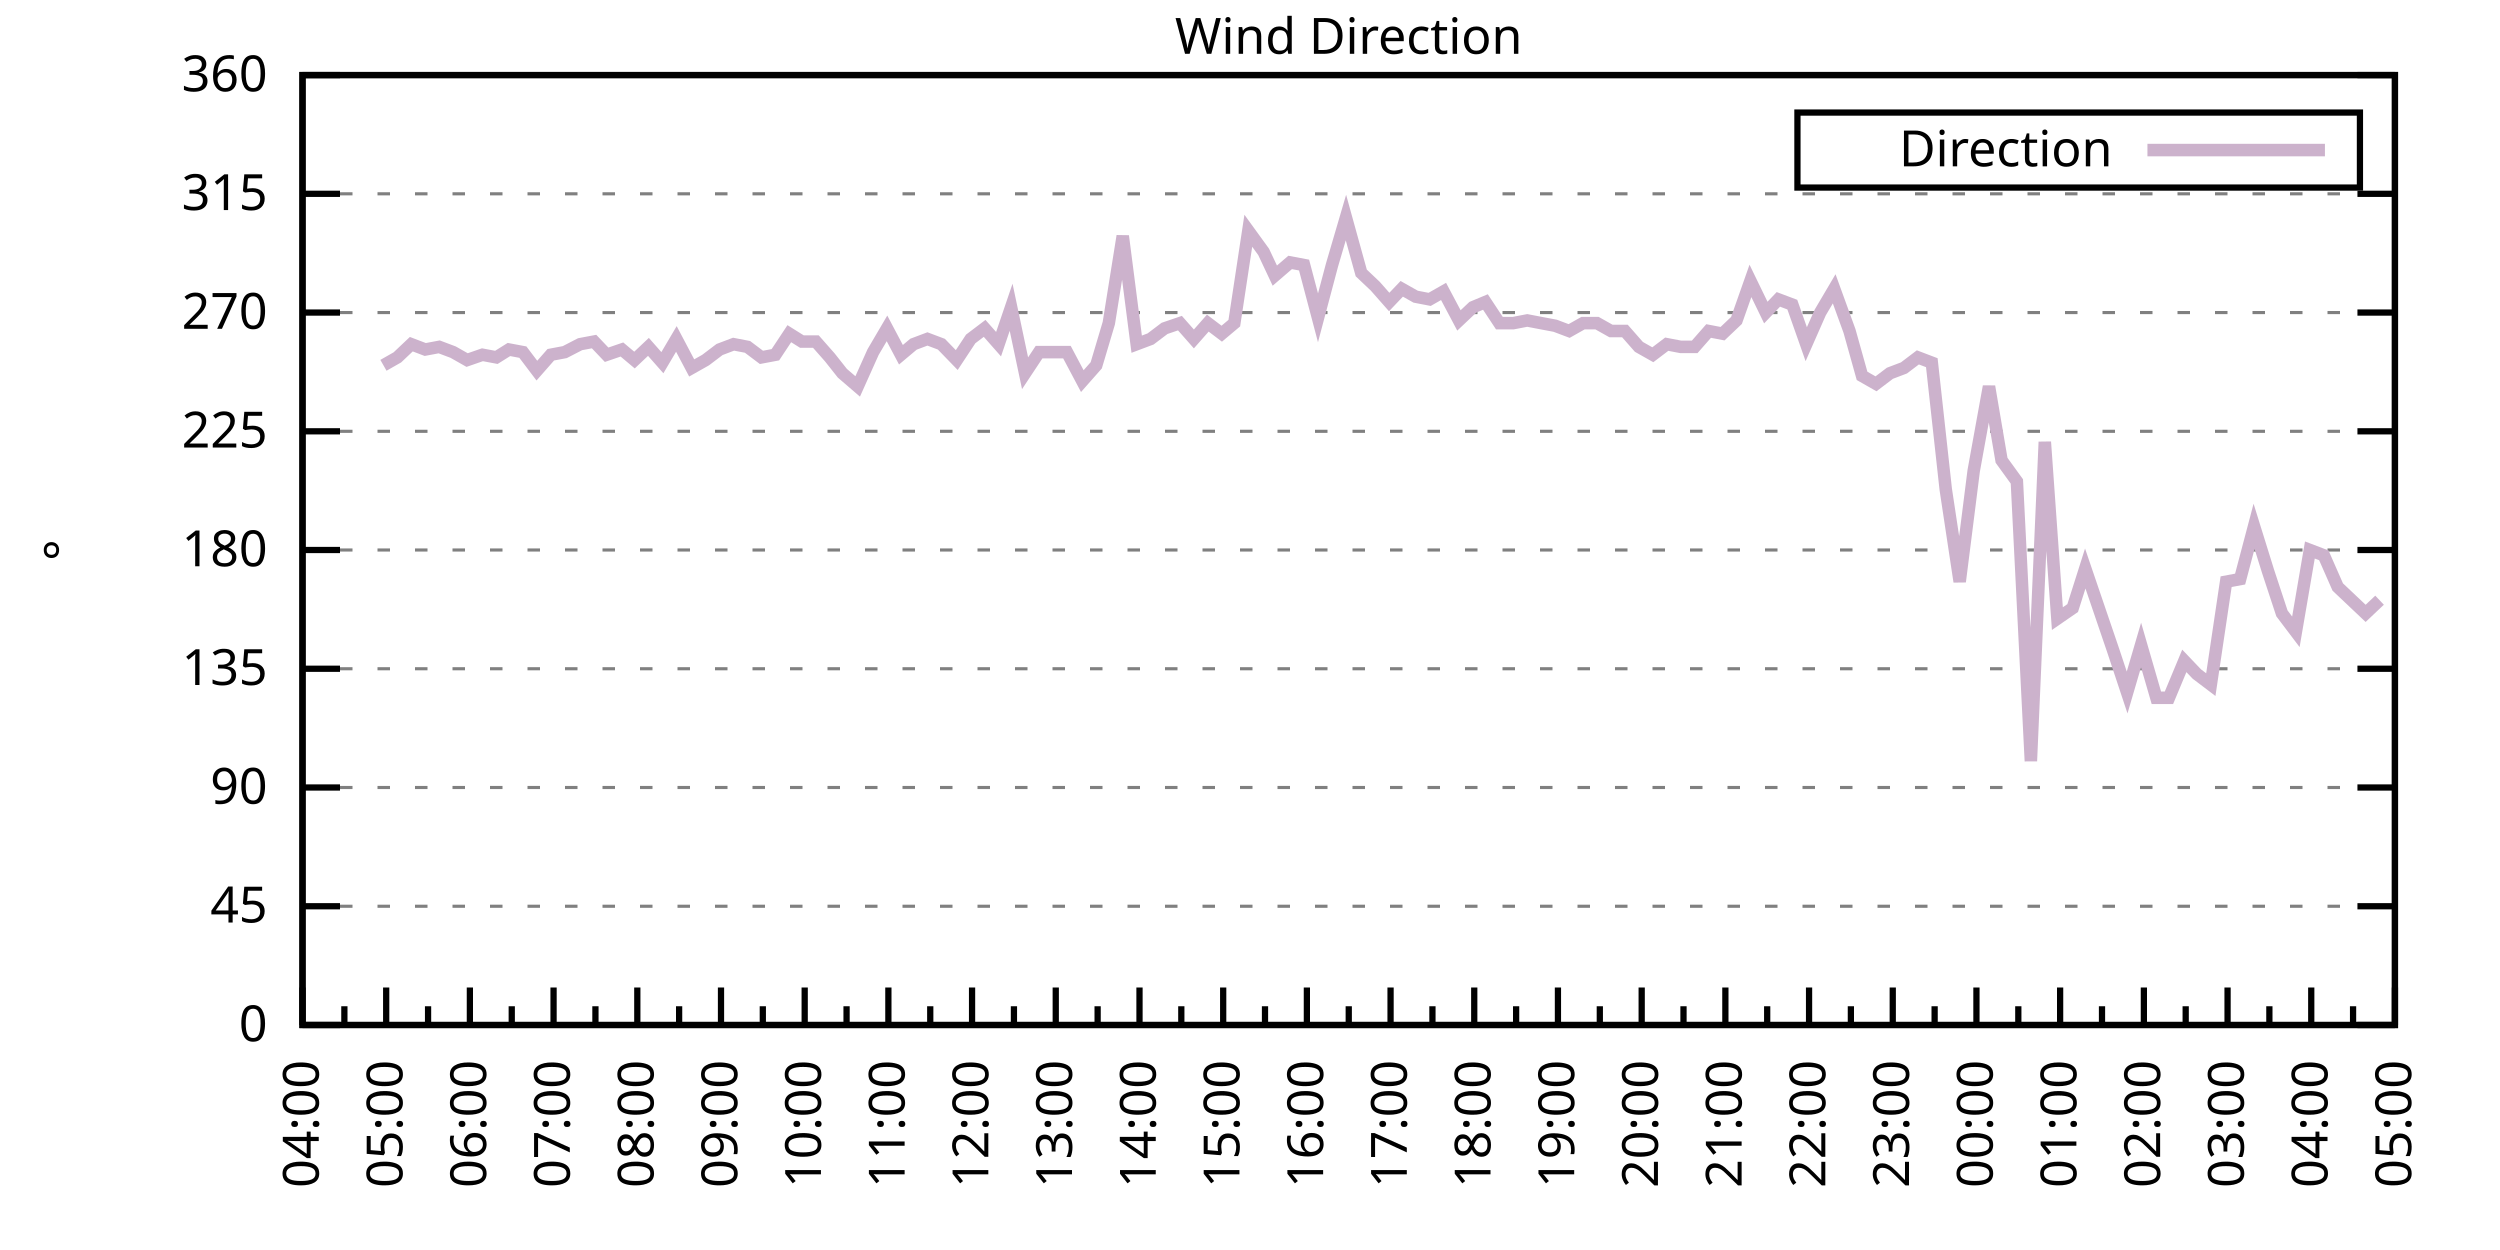
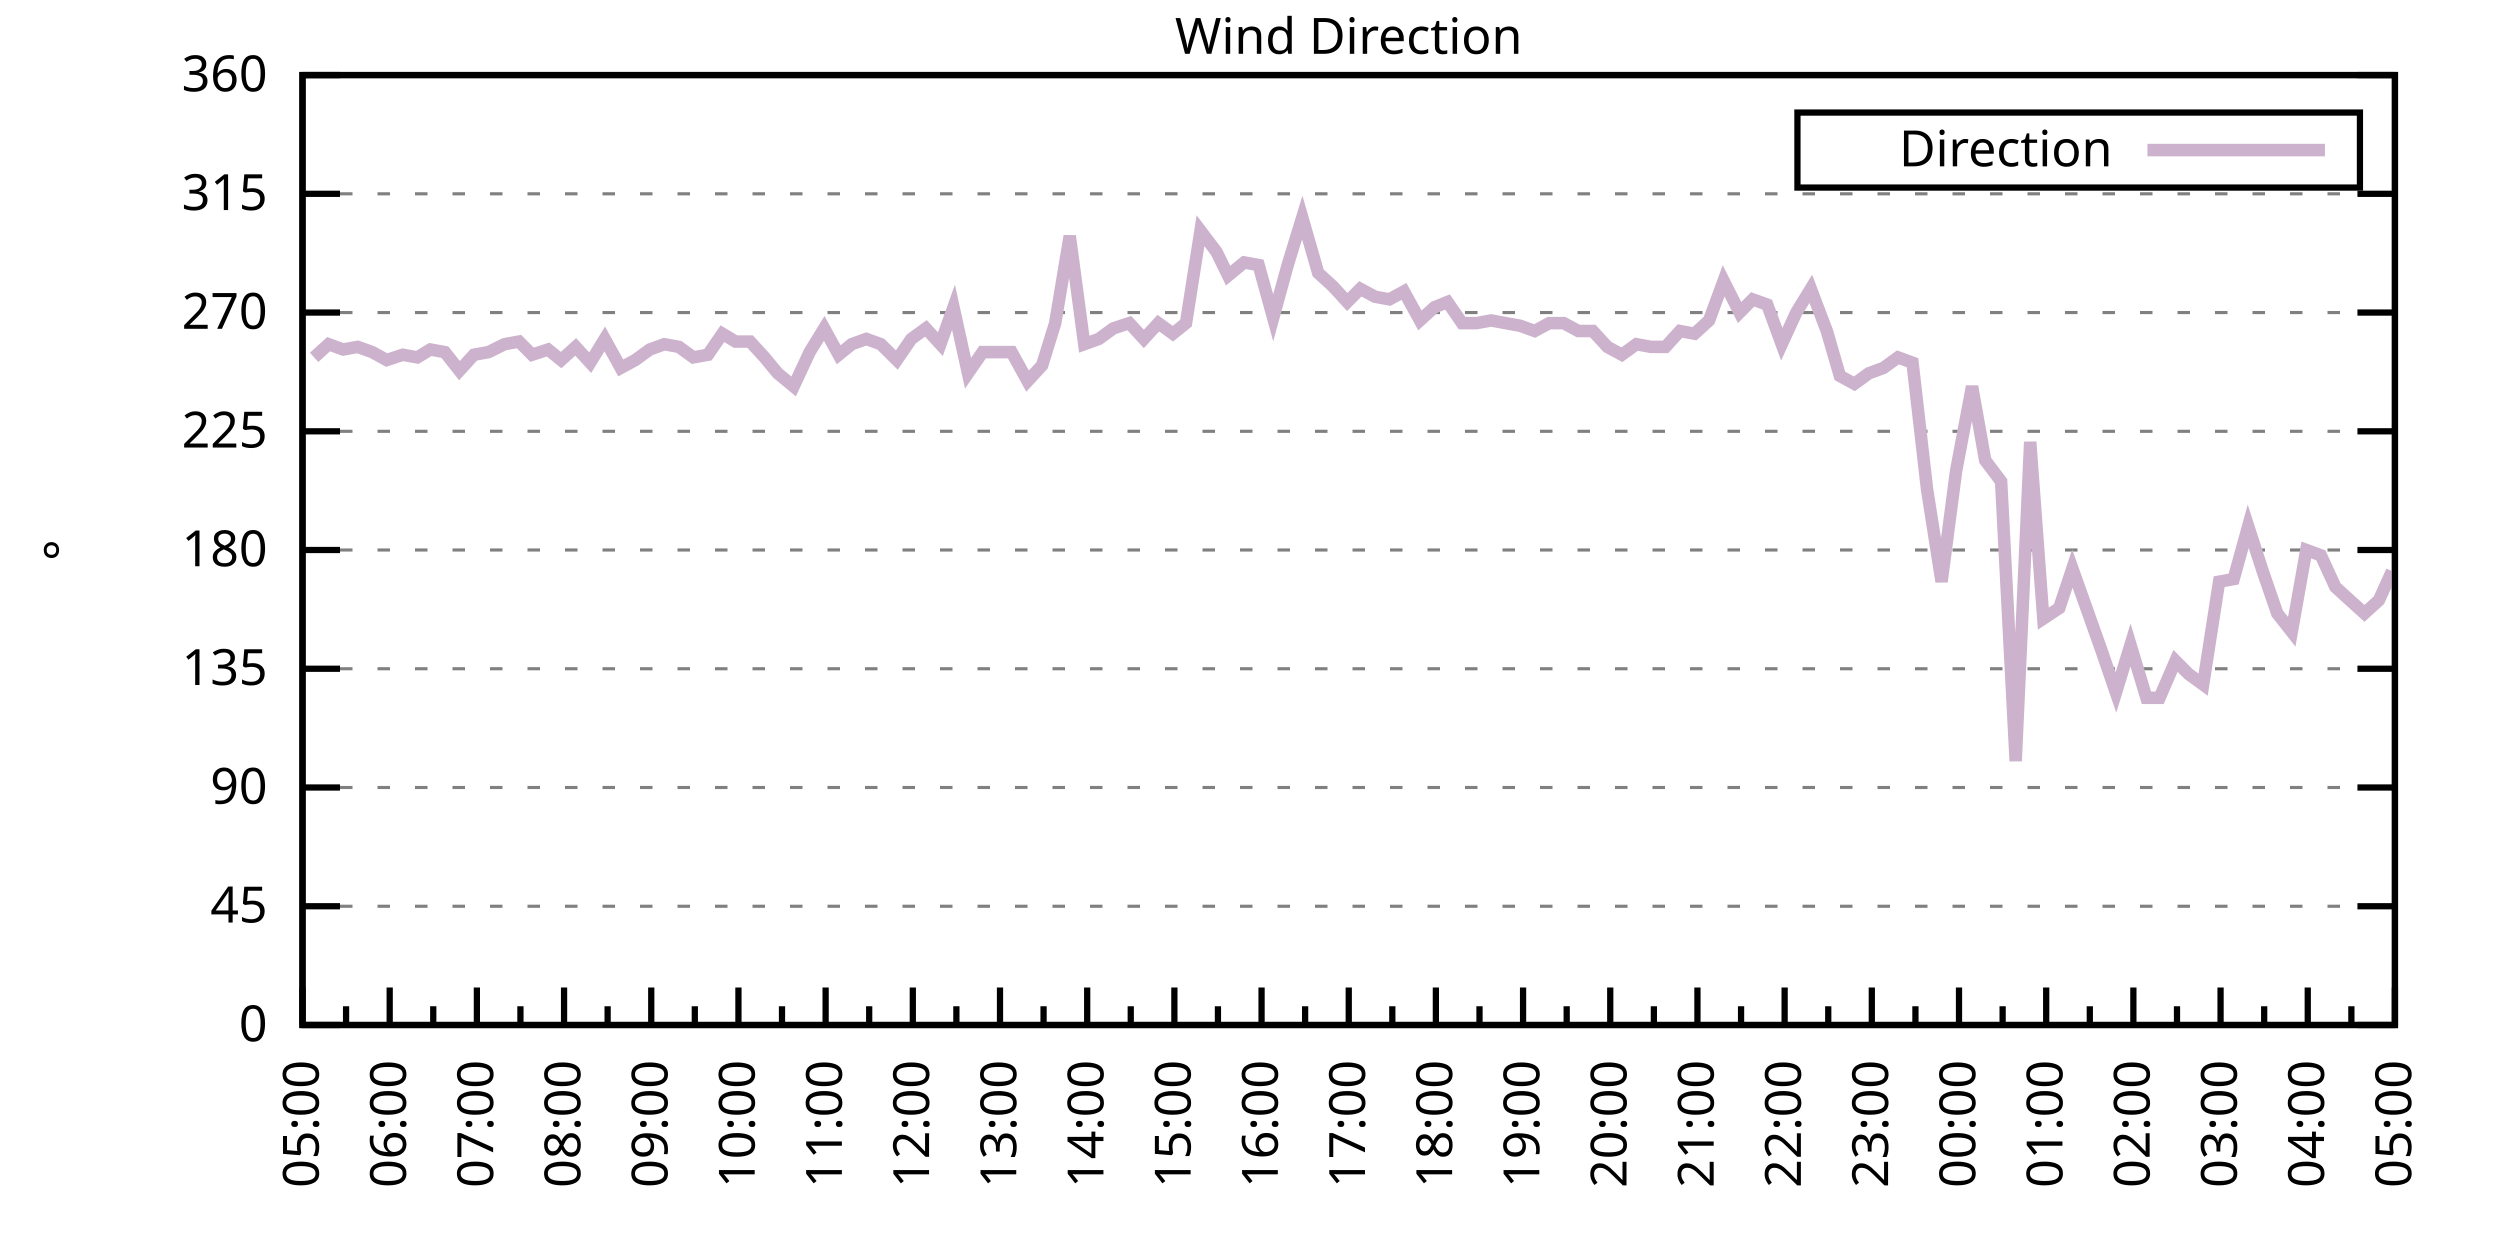
<svg xmlns="http://www.w3.org/2000/svg" xmlns:xlink="http://www.w3.org/1999/xlink" width="400" height="200" viewBox="0 0 400 200">
  <g id="gnuplot_canvas">
    <rect x="0" y="0" width="400" height="200" fill="none" />
    <defs>
      <circle id="gpDot" r="0.5" stroke-width="0.5" stroke="currentColor" />
      <path id="gpPt0" stroke-width="0.333" stroke="currentColor" d="M-1,0 h2 M0,-1 v2" />
      <path id="gpPt1" stroke-width="0.333" stroke="currentColor" d="M-1,-1 L1,1 M1,-1 L-1,1" />
      <path id="gpPt2" stroke-width="0.333" stroke="currentColor" d="M-1,0 L1,0 M0,-1 L0,1 M-1,-1 L1,1 M-1,1 L1,-1" />
      <rect id="gpPt3" stroke-width="0.333" stroke="currentColor" x="-1" y="-1" width="2" height="2" />
      <rect id="gpPt4" stroke-width="0.333" stroke="currentColor" fill="currentColor" x="-1" y="-1" width="2" height="2" />
      <circle id="gpPt5" stroke-width="0.333" stroke="currentColor" cx="0" cy="0" r="1" />
      <use xlink:href="#gpPt5" id="gpPt6" fill="currentColor" stroke="none" />
      <path id="gpPt7" stroke-width="0.333" stroke="currentColor" d="M0,-1.33 L-1.33,0.67 L1.33,0.67 z" />
      <use xlink:href="#gpPt7" id="gpPt8" fill="currentColor" stroke="none" />
      <use xlink:href="#gpPt7" id="gpPt9" stroke="currentColor" transform="rotate(180)" />
      <use xlink:href="#gpPt9" id="gpPt10" fill="currentColor" stroke="none" />
      <use xlink:href="#gpPt3" id="gpPt11" stroke="currentColor" transform="rotate(45)" />
      <use xlink:href="#gpPt11" id="gpPt12" fill="currentColor" stroke="none" />
      <path id="gpPt13" stroke-width="0.333" stroke="currentColor" d="M0,1.330 L1.265,0.411 L0.782,-1.067 L-0.782,-1.076 L-1.265,0.411 z" />
      <use xlink:href="#gpPt13" id="gpPt14" fill="currentColor" stroke="none" />
      <filter id="textbox" filterUnits="objectBoundingBox" x="0" y="0" height="1" width="1">
        <feFlood flood-color="white" flood-opacity="1" result="bgnd" />
        <feComposite in="SourceGraphic" in2="bgnd" operator="atop" />
      </filter>
      <filter id="greybox" filterUnits="objectBoundingBox" x="0" y="0" height="1" width="1">
        <feFlood flood-color="lightgrey" flood-opacity="1" result="grey" />
        <feComposite in="SourceGraphic" in2="grey" operator="atop" />
      </filter>
    </defs>
    <g fill="none" color="white" stroke="currentColor" stroke-width="1.00" stroke-linecap="butt" stroke-linejoin="miter">
</g>
    <g fill="none" color="black" stroke="currentColor" stroke-width="1.00" stroke-linecap="butt" stroke-linejoin="miter">
      <g stroke="none" shape-rendering="crispEdges">
        <polygon fill="rgb(255, 255, 255)" points="48.40,164.00 383.18,164.00 383.18,12.02 48.40,12.02 " />
      </g>
    </g>
    <g fill="none" color="black" stroke="currentColor" stroke-width="1.00" stroke-linecap="butt" stroke-linejoin="miter">
</g>
    <g fill="none" color="black" stroke="black" stroke-width="0.50" stroke-linecap="butt" stroke-linejoin="miter">
</g>
    <g fill="none" color="gray" stroke="currentColor" stroke-width="0.50" stroke-linecap="butt" stroke-linejoin="miter">
      <path stroke="gray" stroke-dasharray="2,4" class="gridline" d="M48.40,164.00 L383.19,164.00  " />
    </g>
    <g fill="none" color="gray" stroke="gray" stroke-width="1.00" stroke-linecap="butt" stroke-linejoin="miter">
</g>
    <g fill="none" color="black" stroke="currentColor" stroke-width="1.00" stroke-linecap="butt" stroke-linejoin="miter">
      <path stroke="black" d="M48.40,164.00 L54.40,164.00 M383.19,164.00 L377.19,164.00  " />
      <g transform="translate(42.80,166.60)" stroke="none" fill="black" font-family="Sans" font-size="8.00" text-anchor="end">
        <text>
          <tspan font-family="Sans"> 0</tspan>
        </text>
      </g>
    </g>
    <g fill="none" color="black" stroke="currentColor" stroke-width="1.00" stroke-linecap="butt" stroke-linejoin="miter">
</g>
    <g fill="none" color="black" stroke="black" stroke-width="0.50" stroke-linecap="butt" stroke-linejoin="miter">
</g>
    <g fill="none" color="gray" stroke="currentColor" stroke-width="0.50" stroke-linecap="butt" stroke-linejoin="miter">
      <path stroke="gray" stroke-dasharray="2,4" class="gridline" d="M48.40,145.00 L383.19,145.00  " />
    </g>
    <g fill="none" color="gray" stroke="gray" stroke-width="1.00" stroke-linecap="butt" stroke-linejoin="miter">
</g>
    <g fill="none" color="black" stroke="currentColor" stroke-width="1.00" stroke-linecap="butt" stroke-linejoin="miter">
      <path stroke="black" d="M48.40,145.00 L54.40,145.00 M383.19,145.00 L377.19,145.00  " />
      <g transform="translate(42.80,147.60)" stroke="none" fill="black" font-family="Sans" font-size="8.00" text-anchor="end">
        <text>
          <tspan font-family="Sans"> 45</tspan>
        </text>
      </g>
    </g>
    <g fill="none" color="black" stroke="currentColor" stroke-width="1.00" stroke-linecap="butt" stroke-linejoin="miter">
</g>
    <g fill="none" color="black" stroke="black" stroke-width="0.50" stroke-linecap="butt" stroke-linejoin="miter">
</g>
    <g fill="none" color="gray" stroke="currentColor" stroke-width="0.50" stroke-linecap="butt" stroke-linejoin="miter">
      <path stroke="gray" stroke-dasharray="2,4" class="gridline" d="M48.40,126.00 L383.19,126.00  " />
    </g>
    <g fill="none" color="gray" stroke="gray" stroke-width="1.00" stroke-linecap="butt" stroke-linejoin="miter">
</g>
    <g fill="none" color="black" stroke="currentColor" stroke-width="1.00" stroke-linecap="butt" stroke-linejoin="miter">
      <path stroke="black" d="M48.40,126.00 L54.40,126.00 M383.19,126.00 L377.19,126.00  " />
      <g transform="translate(42.80,128.60)" stroke="none" fill="black" font-family="Sans" font-size="8.00" text-anchor="end">
        <text>
          <tspan font-family="Sans"> 90</tspan>
        </text>
      </g>
    </g>
    <g fill="none" color="black" stroke="currentColor" stroke-width="1.00" stroke-linecap="butt" stroke-linejoin="miter">
</g>
    <g fill="none" color="black" stroke="black" stroke-width="0.50" stroke-linecap="butt" stroke-linejoin="miter">
</g>
    <g fill="none" color="gray" stroke="currentColor" stroke-width="0.50" stroke-linecap="butt" stroke-linejoin="miter">
      <path stroke="gray" stroke-dasharray="2,4" class="gridline" d="M48.40,107.00 L383.19,107.00  " />
    </g>
    <g fill="none" color="gray" stroke="gray" stroke-width="1.00" stroke-linecap="butt" stroke-linejoin="miter">
</g>
    <g fill="none" color="black" stroke="currentColor" stroke-width="1.00" stroke-linecap="butt" stroke-linejoin="miter">
      <path stroke="black" d="M48.40,107.00 L54.40,107.00 M383.19,107.00 L377.19,107.00  " />
      <g transform="translate(42.80,109.60)" stroke="none" fill="black" font-family="Sans" font-size="8.00" text-anchor="end">
        <text>
          <tspan font-family="Sans"> 135</tspan>
        </text>
      </g>
    </g>
    <g fill="none" color="black" stroke="currentColor" stroke-width="1.00" stroke-linecap="butt" stroke-linejoin="miter">
</g>
    <g fill="none" color="black" stroke="black" stroke-width="0.50" stroke-linecap="butt" stroke-linejoin="miter">
</g>
    <g fill="none" color="gray" stroke="currentColor" stroke-width="0.50" stroke-linecap="butt" stroke-linejoin="miter">
      <path stroke="gray" stroke-dasharray="2,4" class="gridline" d="M48.40,88.00 L383.19,88.00  " />
    </g>
    <g fill="none" color="gray" stroke="gray" stroke-width="1.00" stroke-linecap="butt" stroke-linejoin="miter">
</g>
    <g fill="none" color="black" stroke="currentColor" stroke-width="1.00" stroke-linecap="butt" stroke-linejoin="miter">
      <path stroke="black" d="M48.40,88.00 L54.40,88.00 M383.19,88.00 L377.19,88.00  " />
      <g transform="translate(42.80,90.60)" stroke="none" fill="black" font-family="Sans" font-size="8.00" text-anchor="end">
        <text>
          <tspan font-family="Sans"> 180</tspan>
        </text>
      </g>
    </g>
    <g fill="none" color="black" stroke="currentColor" stroke-width="1.00" stroke-linecap="butt" stroke-linejoin="miter">
</g>
    <g fill="none" color="black" stroke="black" stroke-width="0.50" stroke-linecap="butt" stroke-linejoin="miter">
</g>
    <g fill="none" color="gray" stroke="currentColor" stroke-width="0.50" stroke-linecap="butt" stroke-linejoin="miter">
      <path stroke="gray" stroke-dasharray="2,4" class="gridline" d="M48.40,69.01 L383.19,69.01  " />
    </g>
    <g fill="none" color="gray" stroke="gray" stroke-width="1.00" stroke-linecap="butt" stroke-linejoin="miter">
</g>
    <g fill="none" color="black" stroke="currentColor" stroke-width="1.00" stroke-linecap="butt" stroke-linejoin="miter">
      <path stroke="black" d="M48.40,69.01 L54.40,69.01 M383.19,69.01 L377.19,69.01  " />
      <g transform="translate(42.80,71.61)" stroke="none" fill="black" font-family="Sans" font-size="8.00" text-anchor="end">
        <text>
          <tspan font-family="Sans"> 225</tspan>
        </text>
      </g>
    </g>
    <g fill="none" color="black" stroke="currentColor" stroke-width="1.00" stroke-linecap="butt" stroke-linejoin="miter">
</g>
    <g fill="none" color="black" stroke="black" stroke-width="0.50" stroke-linecap="butt" stroke-linejoin="miter">
</g>
    <g fill="none" color="gray" stroke="currentColor" stroke-width="0.50" stroke-linecap="butt" stroke-linejoin="miter">
      <path stroke="gray" stroke-dasharray="2,4" class="gridline" d="M48.40,50.01 L383.19,50.01  " />
    </g>
    <g fill="none" color="gray" stroke="gray" stroke-width="1.00" stroke-linecap="butt" stroke-linejoin="miter">
</g>
    <g fill="none" color="black" stroke="currentColor" stroke-width="1.00" stroke-linecap="butt" stroke-linejoin="miter">
      <path stroke="black" d="M48.40,50.01 L54.40,50.01 M383.19,50.01 L377.19,50.01  " />
      <g transform="translate(42.80,52.61)" stroke="none" fill="black" font-family="Sans" font-size="8.00" text-anchor="end">
        <text>
          <tspan font-family="Sans"> 270</tspan>
        </text>
      </g>
    </g>
    <g fill="none" color="black" stroke="currentColor" stroke-width="1.00" stroke-linecap="butt" stroke-linejoin="miter">
</g>
    <g fill="none" color="black" stroke="black" stroke-width="0.50" stroke-linecap="butt" stroke-linejoin="miter">
</g>
    <g fill="none" color="gray" stroke="currentColor" stroke-width="0.50" stroke-linecap="butt" stroke-linejoin="miter">
      <path stroke="gray" stroke-dasharray="2,4" class="gridline" d="M48.40,31.01 L383.19,31.01  " />
    </g>
    <g fill="none" color="gray" stroke="gray" stroke-width="1.00" stroke-linecap="butt" stroke-linejoin="miter">
</g>
    <g fill="none" color="black" stroke="currentColor" stroke-width="1.00" stroke-linecap="butt" stroke-linejoin="miter">
      <path stroke="black" d="M48.40,31.01 L54.40,31.01 M383.19,31.01 L377.19,31.01  " />
      <g transform="translate(42.80,33.61)" stroke="none" fill="black" font-family="Sans" font-size="8.00" text-anchor="end">
        <text>
          <tspan font-family="Sans"> 315</tspan>
        </text>
      </g>
    </g>
    <g fill="none" color="black" stroke="currentColor" stroke-width="1.00" stroke-linecap="butt" stroke-linejoin="miter">
</g>
    <g fill="none" color="black" stroke="black" stroke-width="0.50" stroke-linecap="butt" stroke-linejoin="miter">
</g>
    <g fill="none" color="gray" stroke="currentColor" stroke-width="0.50" stroke-linecap="butt" stroke-linejoin="miter">
      <path stroke="gray" stroke-dasharray="2,4" class="gridline" d="M48.40,12.01 L383.19,12.01  " />
    </g>
    <g fill="none" color="gray" stroke="gray" stroke-width="1.00" stroke-linecap="butt" stroke-linejoin="miter">
</g>
    <g fill="none" color="black" stroke="currentColor" stroke-width="1.00" stroke-linecap="butt" stroke-linejoin="miter">
      <path stroke="black" d="M48.40,12.01 L54.40,12.01 M383.19,12.01 L377.19,12.01  " />
      <g transform="translate(42.80,14.61)" stroke="none" fill="black" font-family="Sans" font-size="8.00" text-anchor="end">
        <text>
          <tspan font-family="Sans"> 360</tspan>
        </text>
      </g>
    </g>
    <g fill="none" color="black" stroke="currentColor" stroke-width="1.00" stroke-linecap="butt" stroke-linejoin="miter">
      <path stroke="black" d="M48.40,164.00 L48.40,158.00  " />
      <g transform="translate(51.00,169.60) rotate(270)" stroke="none" fill="black" font-family="Sans" font-size="8.00" text-anchor="end">
        <text>
+           <tspan font-family="Sans">05:00</tspan>
+         </text>
+       </g>
+     </g>
+     <g fill="none" color="black" stroke="currentColor" stroke-width="1.00" stroke-linecap="butt" stroke-linejoin="miter">
+       <path stroke="black" d="M55.37,164.00 L55.37,161.00 M62.35,164.00 L62.35,158.00  " />
+       <g transform="translate(64.95,169.60) rotate(270)" stroke="none" fill="black" font-family="Sans" font-size="8.00" text-anchor="end">
+         <text>
+           <tspan font-family="Sans">06:00</tspan>
+         </text>
+       </g>
+     </g>
+     <g fill="none" color="black" stroke="currentColor" stroke-width="1.00" stroke-linecap="butt" stroke-linejoin="miter">
+       <path stroke="black" d="M69.32,164.00 L69.32,161.00 M76.30,164.00 L76.30,158.00  " />
+       <g transform="translate(78.90,169.60) rotate(270)" stroke="none" fill="black" font-family="Sans" font-size="8.00" text-anchor="end">
+         <text>
+           <tspan font-family="Sans">07:00</tspan>
+         </text>
+       </g>
+     </g>
+     <g fill="none" color="black" stroke="currentColor" stroke-width="1.00" stroke-linecap="butt" stroke-linejoin="miter">
+       <path stroke="black" d="M83.27,164.00 L83.27,161.00 M90.25,164.00 L90.25,158.00  " />
+       <g transform="translate(92.85,169.60) rotate(270)" stroke="none" fill="black" font-family="Sans" font-size="8.00" text-anchor="end">
+         <text>
+           <tspan font-family="Sans">08:00</tspan>
+         </text>
+       </g>
+     </g>
+     <g fill="none" color="black" stroke="currentColor" stroke-width="1.00" stroke-linecap="butt" stroke-linejoin="miter">
+       <path stroke="black" d="M97.22,164.00 L97.22,161.00 M104.20,164.00 L104.20,158.00  " />
+       <g transform="translate(106.80,169.60) rotate(270)" stroke="none" fill="black" font-family="Sans" font-size="8.00" text-anchor="end">
+         <text>
+           <tspan font-family="Sans">09:00</tspan>
+         </text>
+       </g>
+     </g>
+     <g fill="none" color="black" stroke="currentColor" stroke-width="1.00" stroke-linecap="butt" stroke-linejoin="miter">
+       <path stroke="black" d="M111.17,164.00 L111.17,161.00 M118.15,164.00 L118.15,158.00  " />
+       <g transform="translate(120.75,169.60) rotate(270)" stroke="none" fill="black" font-family="Sans" font-size="8.00" text-anchor="end">
+         <text>
+           <tspan font-family="Sans">10:00</tspan>
+         </text>
+       </g>
+     </g>
+     <g fill="none" color="black" stroke="currentColor" stroke-width="1.00" stroke-linecap="butt" stroke-linejoin="miter">
+       <path stroke="black" d="M125.12,164.00 L125.12,161.00 M132.10,164.00 L132.10,158.00  " />
+       <g transform="translate(134.70,169.60) rotate(270)" stroke="none" fill="black" font-family="Sans" font-size="8.00" text-anchor="end">
+         <text>
+           <tspan font-family="Sans">11:00</tspan>
+         </text>
+       </g>
+     </g>
+     <g fill="none" color="black" stroke="currentColor" stroke-width="1.00" stroke-linecap="butt" stroke-linejoin="miter">
+       <path stroke="black" d="M139.07,164.00 L139.07,161.00 M146.05,164.00 L146.05,158.00  " />
+       <g transform="translate(148.65,169.60) rotate(270)" stroke="none" fill="black" font-family="Sans" font-size="8.00" text-anchor="end">
+         <text>
+           <tspan font-family="Sans">12:00</tspan>
+         </text>
+       </g>
+     </g>
+     <g fill="none" color="black" stroke="currentColor" stroke-width="1.00" stroke-linecap="butt" stroke-linejoin="miter">
+       <path stroke="black" d="M153.02,164.00 L153.02,161.00 M160.00,164.00 L160.00,158.00  " />
+       <g transform="translate(162.60,169.60) rotate(270)" stroke="none" fill="black" font-family="Sans" font-size="8.00" text-anchor="end">
+         <text>
+           <tspan font-family="Sans">13:00</tspan>
+         </text>
+       </g>
+     </g>
+     <g fill="none" color="black" stroke="currentColor" stroke-width="1.00" stroke-linecap="butt" stroke-linejoin="miter">
+       <path stroke="black" d="M166.97,164.00 L166.97,161.00 M173.95,164.00 L173.95,158.00  " />
+       <g transform="translate(176.55,169.60) rotate(270)" stroke="none" fill="black" font-family="Sans" font-size="8.00" text-anchor="end">
+         <text>
+           <tspan font-family="Sans">14:00</tspan>
+         </text>
+       </g>
+     </g>
+     <g fill="none" color="black" stroke="currentColor" stroke-width="1.00" stroke-linecap="butt" stroke-linejoin="miter">
+       <path stroke="black" d="M180.92,164.00 L180.92,161.00 M187.90,164.00 L187.90,158.00  " />
+       <g transform="translate(190.50,169.60) rotate(270)" stroke="none" fill="black" font-family="Sans" font-size="8.00" text-anchor="end">
+         <text>
+           <tspan font-family="Sans">15:00</tspan>
+         </text>
+       </g>
+     </g>
+     <g fill="none" color="black" stroke="currentColor" stroke-width="1.00" stroke-linecap="butt" stroke-linejoin="miter">
+       <path stroke="black" d="M194.87,164.00 L194.87,161.00 M201.85,164.00 L201.85,158.00  " />
+       <g transform="translate(204.45,169.60) rotate(270)" stroke="none" fill="black" font-family="Sans" font-size="8.00" text-anchor="end">
+         <text>
+           <tspan font-family="Sans">16:00</tspan>
+         </text>
+       </g>
+     </g>
+     <g fill="none" color="black" stroke="currentColor" stroke-width="1.00" stroke-linecap="butt" stroke-linejoin="miter">
+       <path stroke="black" d="M208.82,164.00 L208.82,161.00 M215.80,164.00 L215.80,158.00  " />
+       <g transform="translate(218.40,169.60) rotate(270)" stroke="none" fill="black" font-family="Sans" font-size="8.00" text-anchor="end">
+         <text>
+           <tspan font-family="Sans">17:00</tspan>
+         </text>
+       </g>
+     </g>
+     <g fill="none" color="black" stroke="currentColor" stroke-width="1.00" stroke-linecap="butt" stroke-linejoin="miter">
+       <path stroke="black" d="M222.77,164.00 L222.77,161.00 M229.74,164.00 L229.74,158.00  " />
+       <g transform="translate(232.34,169.60) rotate(270)" stroke="none" fill="black" font-family="Sans" font-size="8.00" text-anchor="end">
+         <text>
+           <tspan font-family="Sans">18:00</tspan>
+         </text>
+       </g>
+     </g>
+     <g fill="none" color="black" stroke="currentColor" stroke-width="1.00" stroke-linecap="butt" stroke-linejoin="miter">
+       <path stroke="black" d="M236.72,164.00 L236.72,161.00 M243.69,164.00 L243.69,158.00  " />
+       <g transform="translate(246.29,169.60) rotate(270)" stroke="none" fill="black" font-family="Sans" font-size="8.00" text-anchor="end">
+         <text>
+           <tspan font-family="Sans">19:00</tspan>
+         </text>
+       </g>
+     </g>
+     <g fill="none" color="black" stroke="currentColor" stroke-width="1.00" stroke-linecap="butt" stroke-linejoin="miter">
+       <path stroke="black" d="M250.67,164.00 L250.67,161.00 M257.64,164.00 L257.64,158.00  " />
+       <g transform="translate(260.24,169.60) rotate(270)" stroke="none" fill="black" font-family="Sans" font-size="8.00" text-anchor="end">
+         <text>
+           <tspan font-family="Sans">20:00</tspan>
+         </text>
+       </g>
+     </g>
+     <g fill="none" color="black" stroke="currentColor" stroke-width="1.00" stroke-linecap="butt" stroke-linejoin="miter">
+       <path stroke="black" d="M264.62,164.00 L264.62,161.00 M271.59,164.00 L271.59,158.00  " />
+       <g transform="translate(274.19,169.60) rotate(270)" stroke="none" fill="black" font-family="Sans" font-size="8.00" text-anchor="end">
+         <text>
+           <tspan font-family="Sans">21:00</tspan>
+         </text>
+       </g>
+     </g>
+     <g fill="none" color="black" stroke="currentColor" stroke-width="1.00" stroke-linecap="butt" stroke-linejoin="miter">
+       <path stroke="black" d="M278.57,164.00 L278.57,161.00 M285.54,164.00 L285.54,158.00  " />
+       <g transform="translate(288.14,169.60) rotate(270)" stroke="none" fill="black" font-family="Sans" font-size="8.00" text-anchor="end">
+         <text>
+           <tspan font-family="Sans">22:00</tspan>
+         </text>
+       </g>
+     </g>
+     <g fill="none" color="black" stroke="currentColor" stroke-width="1.00" stroke-linecap="butt" stroke-linejoin="miter">
+       <path stroke="black" d="M292.52,164.00 L292.52,161.00 M299.49,164.00 L299.49,158.00  " />
+       <g transform="translate(302.09,169.60) rotate(270)" stroke="none" fill="black" font-family="Sans" font-size="8.00" text-anchor="end">
+         <text>
+           <tspan font-family="Sans">23:00</tspan>
+         </text>
+       </g>
+     </g>
+     <g fill="none" color="black" stroke="currentColor" stroke-width="1.00" stroke-linecap="butt" stroke-linejoin="miter">
+       <path stroke="black" d="M306.47,164.00 L306.47,161.00 M313.44,164.00 L313.44,158.00  " />
+       <g transform="translate(316.04,169.60) rotate(270)" stroke="none" fill="black" font-family="Sans" font-size="8.00" text-anchor="end">
+         <text>
+           <tspan font-family="Sans">00:00</tspan>
+         </text>
+       </g>
+     </g>
+     <g fill="none" color="black" stroke="currentColor" stroke-width="1.00" stroke-linecap="butt" stroke-linejoin="miter">
+       <path stroke="black" d="M320.42,164.00 L320.42,161.00 M327.39,164.00 L327.39,158.00  " />
+       <g transform="translate(329.99,169.60) rotate(270)" stroke="none" fill="black" font-family="Sans" font-size="8.00" text-anchor="end">
+         <text>
+           <tspan font-family="Sans">01:00</tspan>
+         </text>
+       </g>
+     </g>
+     <g fill="none" color="black" stroke="currentColor" stroke-width="1.00" stroke-linecap="butt" stroke-linejoin="miter">
+       <path stroke="black" d="M334.37,164.00 L334.37,161.00 M341.34,164.00 L341.34,158.00  " />
+       <g transform="translate(343.94,169.60) rotate(270)" stroke="none" fill="black" font-family="Sans" font-size="8.00" text-anchor="end">
+         <text>
+           <tspan font-family="Sans">02:00</tspan>
+         </text>
+       </g>
+     </g>
+     <g fill="none" color="black" stroke="currentColor" stroke-width="1.00" stroke-linecap="butt" stroke-linejoin="miter">
+       <path stroke="black" d="M348.32,164.00 L348.32,161.00 M355.29,164.00 L355.29,158.00  " />
+       <g transform="translate(357.89,169.60) rotate(270)" stroke="none" fill="black" font-family="Sans" font-size="8.00" text-anchor="end">
+         <text>
+           <tspan font-family="Sans">03:00</tspan>
+         </text>
+       </g>
+     </g>
+     <g fill="none" color="black" stroke="currentColor" stroke-width="1.00" stroke-linecap="butt" stroke-linejoin="miter">
+       <path stroke="black" d="M362.27,164.00 L362.27,161.00 M369.24,164.00 L369.24,158.00  " />
+       <g transform="translate(371.84,169.60) rotate(270)" stroke="none" fill="black" font-family="Sans" font-size="8.00" text-anchor="end">
+         <text>
          <tspan font-family="Sans">04:00</tspan>
        </text>
      </g>
    </g>
    <g fill="none" color="black" stroke="currentColor" stroke-width="1.00" stroke-linecap="butt" stroke-linejoin="miter">
-       <path stroke="black" d="M55.10,164.00 L55.10,161.00 M61.79,164.00 L61.79,158.00  " />
-       <g transform="translate(64.39,169.60) rotate(270)" stroke="none" fill="black" font-family="Sans" font-size="8.00" text-anchor="end">
-         <text>
-           <tspan font-family="Sans">05:00</tspan>
-         </text>
-       </g>
-     </g>
-     <g fill="none" color="black" stroke="currentColor" stroke-width="1.00" stroke-linecap="butt" stroke-linejoin="miter">
-       <path stroke="black" d="M68.49,164.00 L68.49,161.00 M75.18,164.00 L75.18,158.00  " />
-       <g transform="translate(77.78,169.60) rotate(270)" stroke="none" fill="black" font-family="Sans" font-size="8.00" text-anchor="end">
-         <text>
-           <tspan font-family="Sans">06:00</tspan>
-         </text>
-       </g>
-     </g>
-     <g fill="none" color="black" stroke="currentColor" stroke-width="1.00" stroke-linecap="butt" stroke-linejoin="miter">
-       <path stroke="black" d="M81.88,164.00 L81.88,161.00 M88.57,164.00 L88.57,158.00  " />
-       <g transform="translate(91.17,169.60) rotate(270)" stroke="none" fill="black" font-family="Sans" font-size="8.00" text-anchor="end">
-         <text>
-           <tspan font-family="Sans">07:00</tspan>
-         </text>
-       </g>
-     </g>
-     <g fill="none" color="black" stroke="currentColor" stroke-width="1.00" stroke-linecap="butt" stroke-linejoin="miter">
-       <path stroke="black" d="M95.27,164.00 L95.27,161.00 M101.97,164.00 L101.97,158.00  " />
-       <g transform="translate(104.57,169.60) rotate(270)" stroke="none" fill="black" font-family="Sans" font-size="8.00" text-anchor="end">
-         <text>
-           <tspan font-family="Sans">08:00</tspan>
-         </text>
-       </g>
-     </g>
-     <g fill="none" color="black" stroke="currentColor" stroke-width="1.00" stroke-linecap="butt" stroke-linejoin="miter">
-       <path stroke="black" d="M108.66,164.00 L108.66,161.00 M115.36,164.00 L115.36,158.00  " />
-       <g transform="translate(117.96,169.60) rotate(270)" stroke="none" fill="black" font-family="Sans" font-size="8.00" text-anchor="end">
-         <text>
-           <tspan font-family="Sans">09:00</tspan>
-         </text>
-       </g>
-     </g>
-     <g fill="none" color="black" stroke="currentColor" stroke-width="1.00" stroke-linecap="butt" stroke-linejoin="miter">
-       <path stroke="black" d="M122.05,164.00 L122.05,161.00 M128.75,164.00 L128.75,158.00  " />
-       <g transform="translate(131.35,169.60) rotate(270)" stroke="none" fill="black" font-family="Sans" font-size="8.00" text-anchor="end">
-         <text>
-           <tspan font-family="Sans">10:00</tspan>
-         </text>
-       </g>
-     </g>
-     <g fill="none" color="black" stroke="currentColor" stroke-width="1.00" stroke-linecap="butt" stroke-linejoin="miter">
-       <path stroke="black" d="M135.45,164.00 L135.45,161.00 M142.14,164.00 L142.14,158.00  " />
-       <g transform="translate(144.74,169.60) rotate(270)" stroke="none" fill="black" font-family="Sans" font-size="8.00" text-anchor="end">
-         <text>
-           <tspan font-family="Sans">11:00</tspan>
-         </text>
-       </g>
-     </g>
-     <g fill="none" color="black" stroke="currentColor" stroke-width="1.00" stroke-linecap="butt" stroke-linejoin="miter">
-       <path stroke="black" d="M148.84,164.00 L148.84,161.00 M155.53,164.00 L155.53,158.00  " />
-       <g transform="translate(158.13,169.60) rotate(270)" stroke="none" fill="black" font-family="Sans" font-size="8.00" text-anchor="end">
-         <text>
-           <tspan font-family="Sans">12:00</tspan>
-         </text>
-       </g>
-     </g>
-     <g fill="none" color="black" stroke="currentColor" stroke-width="1.00" stroke-linecap="butt" stroke-linejoin="miter">
-       <path stroke="black" d="M162.23,164.00 L162.23,161.00 M168.92,164.00 L168.92,158.00  " />
-       <g transform="translate(171.52,169.60) rotate(270)" stroke="none" fill="black" font-family="Sans" font-size="8.00" text-anchor="end">
-         <text>
-           <tspan font-family="Sans">13:00</tspan>
-         </text>
-       </g>
-     </g>
-     <g fill="none" color="black" stroke="currentColor" stroke-width="1.00" stroke-linecap="butt" stroke-linejoin="miter">
-       <path stroke="black" d="M175.62,164.00 L175.62,161.00 M182.32,164.00 L182.32,158.00  " />
-       <g transform="translate(184.92,169.60) rotate(270)" stroke="none" fill="black" font-family="Sans" font-size="8.00" text-anchor="end">
-         <text>
-           <tspan font-family="Sans">14:00</tspan>
-         </text>
-       </g>
-     </g>
-     <g fill="none" color="black" stroke="currentColor" stroke-width="1.00" stroke-linecap="butt" stroke-linejoin="miter">
-       <path stroke="black" d="M189.01,164.00 L189.01,161.00 M195.71,164.00 L195.71,158.00  " />
-       <g transform="translate(198.31,169.60) rotate(270)" stroke="none" fill="black" font-family="Sans" font-size="8.00" text-anchor="end">
-         <text>
-           <tspan font-family="Sans">15:00</tspan>
-         </text>
-       </g>
-     </g>
-     <g fill="none" color="black" stroke="currentColor" stroke-width="1.00" stroke-linecap="butt" stroke-linejoin="miter">
-       <path stroke="black" d="M202.40,164.00 L202.40,161.00 M209.10,164.00 L209.10,158.00  " />
-       <g transform="translate(211.70,169.60) rotate(270)" stroke="none" fill="black" font-family="Sans" font-size="8.00" text-anchor="end">
-         <text>
-           <tspan font-family="Sans">16:00</tspan>
-         </text>
-       </g>
-     </g>
-     <g fill="none" color="black" stroke="currentColor" stroke-width="1.00" stroke-linecap="butt" stroke-linejoin="miter">
-       <path stroke="black" d="M215.80,164.00 L215.80,161.00 M222.49,164.00 L222.49,158.00  " />
-       <g transform="translate(225.09,169.60) rotate(270)" stroke="none" fill="black" font-family="Sans" font-size="8.00" text-anchor="end">
-         <text>
-           <tspan font-family="Sans">17:00</tspan>
-         </text>
-       </g>
-     </g>
-     <g fill="none" color="black" stroke="currentColor" stroke-width="1.00" stroke-linecap="butt" stroke-linejoin="miter">
-       <path stroke="black" d="M229.19,164.00 L229.19,161.00 M235.88,164.00 L235.88,158.00  " />
-       <g transform="translate(238.48,169.60) rotate(270)" stroke="none" fill="black" font-family="Sans" font-size="8.00" text-anchor="end">
-         <text>
-           <tspan font-family="Sans">18:00</tspan>
-         </text>
-       </g>
-     </g>
-     <g fill="none" color="black" stroke="currentColor" stroke-width="1.00" stroke-linecap="butt" stroke-linejoin="miter">
-       <path stroke="black" d="M242.58,164.00 L242.58,161.00 M249.27,164.00 L249.27,158.00  " />
-       <g transform="translate(251.87,169.60) rotate(270)" stroke="none" fill="black" font-family="Sans" font-size="8.00" text-anchor="end">
-         <text>
-           <tspan font-family="Sans">19:00</tspan>
-         </text>
-       </g>
-     </g>
-     <g fill="none" color="black" stroke="currentColor" stroke-width="1.00" stroke-linecap="butt" stroke-linejoin="miter">
-       <path stroke="black" d="M255.97,164.00 L255.97,161.00 M262.67,164.00 L262.67,158.00  " />
-       <g transform="translate(265.27,169.60) rotate(270)" stroke="none" fill="black" font-family="Sans" font-size="8.00" text-anchor="end">
-         <text>
-           <tspan font-family="Sans">20:00</tspan>
-         </text>
-       </g>
-     </g>
-     <g fill="none" color="black" stroke="currentColor" stroke-width="1.00" stroke-linecap="butt" stroke-linejoin="miter">
-       <path stroke="black" d="M269.36,164.00 L269.36,161.00 M276.06,164.00 L276.06,158.00  " />
-       <g transform="translate(278.66,169.60) rotate(270)" stroke="none" fill="black" font-family="Sans" font-size="8.00" text-anchor="end">
-         <text>
-           <tspan font-family="Sans">21:00</tspan>
-         </text>
-       </g>
-     </g>
-     <g fill="none" color="black" stroke="currentColor" stroke-width="1.00" stroke-linecap="butt" stroke-linejoin="miter">
-       <path stroke="black" d="M282.75,164.00 L282.75,161.00 M289.45,164.00 L289.45,158.00  " />
-       <g transform="translate(292.05,169.60) rotate(270)" stroke="none" fill="black" font-family="Sans" font-size="8.00" text-anchor="end">
-         <text>
-           <tspan font-family="Sans">22:00</tspan>
-         </text>
-       </g>
-     </g>
-     <g fill="none" color="black" stroke="currentColor" stroke-width="1.00" stroke-linecap="butt" stroke-linejoin="miter">
-       <path stroke="black" d="M296.14,164.00 L296.14,161.00 M302.84,164.00 L302.84,158.00  " />
-       <g transform="translate(305.44,169.60) rotate(270)" stroke="none" fill="black" font-family="Sans" font-size="8.00" text-anchor="end">
-         <text>
-           <tspan font-family="Sans">23:00</tspan>
-         </text>
-       </g>
-     </g>
-     <g fill="none" color="black" stroke="currentColor" stroke-width="1.00" stroke-linecap="butt" stroke-linejoin="miter">
-       <path stroke="black" d="M309.54,164.00 L309.54,161.00 M316.23,164.00 L316.23,158.00  " />
-       <g transform="translate(318.83,169.60) rotate(270)" stroke="none" fill="black" font-family="Sans" font-size="8.00" text-anchor="end">
-         <text>
-           <tspan font-family="Sans">00:00</tspan>
-         </text>
-       </g>
-     </g>
-     <g fill="none" color="black" stroke="currentColor" stroke-width="1.00" stroke-linecap="butt" stroke-linejoin="miter">
-       <path stroke="black" d="M322.93,164.00 L322.93,161.00 M329.62,164.00 L329.62,158.00  " />
-       <g transform="translate(332.22,169.60) rotate(270)" stroke="none" fill="black" font-family="Sans" font-size="8.00" text-anchor="end">
-         <text>
-           <tspan font-family="Sans">01:00</tspan>
-         </text>
-       </g>
-     </g>
-     <g fill="none" color="black" stroke="currentColor" stroke-width="1.00" stroke-linecap="butt" stroke-linejoin="miter">
-       <path stroke="black" d="M336.32,164.00 L336.32,161.00 M343.02,164.00 L343.02,158.00  " />
-       <g transform="translate(345.62,169.60) rotate(270)" stroke="none" fill="black" font-family="Sans" font-size="8.00" text-anchor="end">
-         <text>
-           <tspan font-family="Sans">02:00</tspan>
-         </text>
-       </g>
-     </g>
-     <g fill="none" color="black" stroke="currentColor" stroke-width="1.00" stroke-linecap="butt" stroke-linejoin="miter">
-       <path stroke="black" d="M349.71,164.00 L349.71,161.00 M356.41,164.00 L356.41,158.00  " />
-       <g transform="translate(359.01,169.60) rotate(270)" stroke="none" fill="black" font-family="Sans" font-size="8.00" text-anchor="end">
-         <text>
-           <tspan font-family="Sans">03:00</tspan>
-         </text>
-       </g>
-     </g>
-     <g fill="none" color="black" stroke="currentColor" stroke-width="1.00" stroke-linecap="butt" stroke-linejoin="miter">
-       <path stroke="black" d="M363.10,164.00 L363.10,161.00 M369.80,164.00 L369.80,158.00  " />
-       <g transform="translate(372.40,169.60) rotate(270)" stroke="none" fill="black" font-family="Sans" font-size="8.00" text-anchor="end">
-         <text>
-           <tspan font-family="Sans">04:00</tspan>
-         </text>
-       </g>
-     </g>
-     <g fill="none" color="black" stroke="currentColor" stroke-width="1.00" stroke-linecap="butt" stroke-linejoin="miter">
-       <path stroke="black" d="M376.49,164.00 L376.49,161.00 M383.19,164.00 L383.19,158.00  " />
+       <path stroke="black" d="M376.22,164.00 L376.22,161.00 M383.19,164.00 L383.19,158.00  " />
      <g transform="translate(385.79,169.60) rotate(270)" stroke="none" fill="black" font-family="Sans" font-size="8.00" text-anchor="end">
        <text>
          <tspan font-family="Sans">05:00</tspan>
        </text>
      </g>
    </g>
    <g fill="none" color="black" stroke="currentColor" stroke-width="1.00" stroke-linecap="butt" stroke-linejoin="miter">
</g>
    <g fill="none" color="black" stroke="currentColor" stroke-width="1.00" stroke-linecap="butt" stroke-linejoin="miter">
      <path stroke="black" d="M48.40,12.01 L48.40,164.00 L383.19,164.00 L383.19,12.01 L48.40,12.01 Z  " />
    </g>
    <g fill="none" color="black" stroke="currentColor" stroke-width="1.00" stroke-linecap="butt" stroke-linejoin="miter">
      <g transform="translate(12.80,88.01) rotate(270)" stroke="none" fill="black" font-family="Sans" font-size="8.00" text-anchor="middle">
        <text>
          <tspan font-family="Sans">°</tspan>
        </text>
      </g>
    </g>
    <g fill="none" color="black" stroke="currentColor" stroke-width="1.00" stroke-linecap="butt" stroke-linejoin="miter">
</g>
    <g fill="none" color="black" stroke="currentColor" stroke-width="1.00" stroke-linecap="butt" stroke-linejoin="miter">
      <path stroke="black" d="M287.59,30.01 L287.59,18.01 L377.59,18.01 L377.59,30.01 L287.59,30.01 Z  " />
    </g>
    <g id="Wind_direction_plot_1">
      <g fill="none" color="white" stroke="black" stroke-width="2.00" stroke-linecap="butt" stroke-linejoin="miter">
</g>
      <g fill="none" color="black" stroke="currentColor" stroke-width="2.00" stroke-linecap="butt" stroke-linejoin="miter">
        <g transform="translate(337.99,26.61)" stroke="none" fill="black" font-family="Sans" font-size="8.00" text-anchor="end">
          <text>
            <tspan font-family="Sans">Direction</tspan>
          </text>
        </g>
      </g>
      <g fill="none" color="black" stroke="currentColor" stroke-width="2.00" stroke-linecap="butt" stroke-linejoin="miter">
-         <path stroke="rgb(204, 178, 204)" d="M343.59,24.01 L371.99,24.01 M61.35,58.45 L63.58,57.18 L65.81,55.07 L68.04,55.92 L70.27,55.50 L72.50,56.34   L74.74,57.61 L77.19,56.76 L79.42,57.18 L81.43,55.92 L83.66,56.34 L85.90,59.30 L88.13,56.76 L90.36,56.34   L92.82,55.07 L95.05,54.65 L97.06,56.76 L99.51,55.92 L101.52,57.61 L103.75,55.50 L105.98,58.03 L108.22,54.23   L110.67,58.87 L112.90,57.61 L115.13,55.92 L117.37,55.07 L119.60,55.50 L121.83,57.18 L124.06,56.76 L126.29,53.39   L128.30,54.65 L130.54,54.65 L132.77,57.18 L134.78,59.72 L137.23,61.83 L139.69,56.34 L141.92,52.54 L144.15,56.76   L146.16,55.07 L148.39,54.23 L150.62,55.07 L153.08,57.61 L155.31,54.23 L157.54,52.54 L159.77,55.07 L161.78,49.16   L164.01,59.72 L166.25,56.34 L168.48,56.34 L170.71,56.34 L173.17,60.98 L175.40,58.45 L177.41,51.70 L179.64,37.76   L181.87,55.07 L184.10,54.23 L186.33,52.54 L188.79,51.70 L191.02,54.23 L193.25,51.70 L195.48,53.39 L197.49,51.70   L199.73,36.92 L202.18,40.30 L203.97,44.10 L206.42,41.99 L208.65,42.41 L210.88,50.85 L213.12,42.41 L215.35,34.81   L217.80,43.67 L220.04,45.79 L222.27,48.32 L224.28,46.21 L226.51,47.47 L228.74,47.90 L230.97,46.63 L233.43,51.27   L235.66,49.16 L237.67,48.32 L239.90,51.70 L242.13,51.70 L244.36,51.27 L246.60,51.70 L248.83,52.12 L251.06,52.96   L253.29,51.70 L255.52,51.70 L257.76,52.96 L259.99,52.96 L262.22,55.50 L264.45,56.76 L266.68,55.07 L268.92,55.50   L271.15,55.50 L273.38,52.96 L275.61,53.39 L277.84,51.27 L280.07,44.94 L282.53,50.01 L284.54,47.90 L286.77,48.74   L289.00,55.07 L291.23,50.01 L293.47,46.21 L295.92,52.96 L297.93,60.14 L300.16,61.41 L302.39,59.72 L304.63,58.87   L306.86,57.18 L309.09,58.03 L311.32,78.29 L313.55,93.07 L315.79,75.34 L318.24,61.83 L320.25,73.65 L322.70,77.03   L324.94,121.78 L327.17,70.70 L329.18,98.98 L331.63,97.29 L333.64,90.96 L338.10,104.05 L340.34,110.80 L342.57,103.20   L345.02,111.65 L347.03,111.65 L349.49,105.74 L351.50,107.85 L353.73,109.54 L356.18,93.07 L358.42,92.65 L360.65,84.21   L362.88,91.38 L365.11,98.14 L367.34,101.09 L369.58,88.00 L371.81,88.85 L374.04,93.92 L376.27,96.03 L378.50,98.14   L380.73,96.03  " />
+         <path stroke="rgb(204, 178, 204)" d="M343.59,24.01 L371.99,24.01 M50.26,57.18 L52.58,55.07 L54.91,55.92 L57.23,55.50 L59.56,56.34 L61.88,57.61   L64.44,56.76 L66.77,57.18 L68.86,55.92 L71.18,56.34 L73.51,59.30 L75.83,56.76 L78.16,56.34 L80.72,55.07   L83.04,54.65 L85.13,56.76 L87.69,55.92 L89.78,57.61 L92.11,55.50 L94.43,58.03 L96.76,54.23 L99.32,58.87   L101.64,57.61 L103.97,55.92 L106.29,55.07 L108.62,55.50 L110.94,57.18 L113.27,56.76 L115.59,53.39 L117.68,54.65   L120.01,54.65 L122.33,57.18 L124.43,59.72 L126.98,61.83 L129.54,56.34 L131.87,52.54 L134.19,56.76 L136.28,55.07   L138.61,54.23 L140.93,55.07 L143.49,57.61 L145.81,54.23 L148.14,52.54 L150.46,55.07 L152.56,49.16 L154.88,59.72   L157.21,56.34 L159.53,56.34 L161.86,56.34 L164.41,60.98 L166.74,58.45 L168.83,51.70 L171.16,37.76 L173.48,55.07   L175.81,54.23 L178.13,52.54 L180.69,51.70 L183.01,54.23 L185.34,51.70 L187.66,53.39 L189.76,51.70 L192.08,36.92   L194.64,40.30 L196.50,44.10 L199.06,41.99 L201.38,42.41 L203.71,50.85 L206.03,42.41 L208.36,34.81 L210.91,43.67   L213.24,45.79 L215.56,48.32 L217.65,46.21 L219.98,47.47 L222.30,47.90 L224.63,46.63 L227.19,51.27 L229.51,49.16   L231.60,48.32 L233.93,51.70 L236.25,51.70 L238.58,51.27 L240.90,51.70 L243.23,52.12 L245.55,52.96 L247.88,51.70   L250.20,51.70 L252.53,52.96 L254.85,52.96 L257.18,55.50 L259.50,56.76 L261.83,55.07 L264.15,55.50 L266.48,55.50   L268.80,52.96 L271.13,53.39 L273.45,51.27 L275.78,44.94 L278.34,50.01 L280.43,47.90 L282.75,48.74 L285.08,55.07   L287.40,50.01 L289.73,46.21 L292.29,52.96 L294.38,60.14 L296.70,61.41 L299.03,59.72 L301.35,58.87 L303.68,57.18   L306.00,58.03 L308.33,78.29 L310.65,93.07 L312.98,75.34 L315.53,61.83 L317.63,73.65 L320.18,77.03 L322.51,121.78   L324.83,70.70 L326.93,98.98 L329.48,97.29 L331.58,90.96 L336.23,104.05 L338.55,110.80 L340.88,103.20 L343.43,111.65   L345.53,111.65 L348.08,105.74 L350.18,107.85 L352.50,109.54 L355.06,93.07 L357.38,92.65 L359.71,84.21 L362.03,91.38   L364.36,98.14 L366.68,101.09 L369.01,88.00 L371.33,88.85 L373.66,93.92 L375.98,96.03 L378.31,98.14 L380.63,96.03   L382.73,91.38  " />
      </g>
    </g>
    <g fill="none" color="black" stroke="currentColor" stroke-width="2.00" stroke-linecap="butt" stroke-linejoin="miter">
</g>
    <g fill="none" color="black" stroke="black" stroke-width="1.00" stroke-linecap="butt" stroke-linejoin="miter">
</g>
    <g fill="none" color="black" stroke="currentColor" stroke-width="1.00" stroke-linecap="butt" stroke-linejoin="miter">
      <path stroke="black" d="M48.40,12.01 L48.40,164.00 L383.19,164.00 L383.19,12.01 L48.40,12.01 Z  " />
    </g>
    <g fill="none" color="black" stroke="currentColor" stroke-width="1.00" stroke-linecap="butt" stroke-linejoin="miter">
      <g transform="translate(215.79,8.61)" stroke="none" fill="black" font-family="Sans" font-size="8.00" text-anchor="middle">
        <text>
          <tspan font-family="Sans">Wind Direction</tspan>
        </text>
      </g>
    </g>
    <g fill="none" color="black" stroke="currentColor" stroke-width="1.00" stroke-linecap="butt" stroke-linejoin="miter">
</g>
  </g>
</svg>
